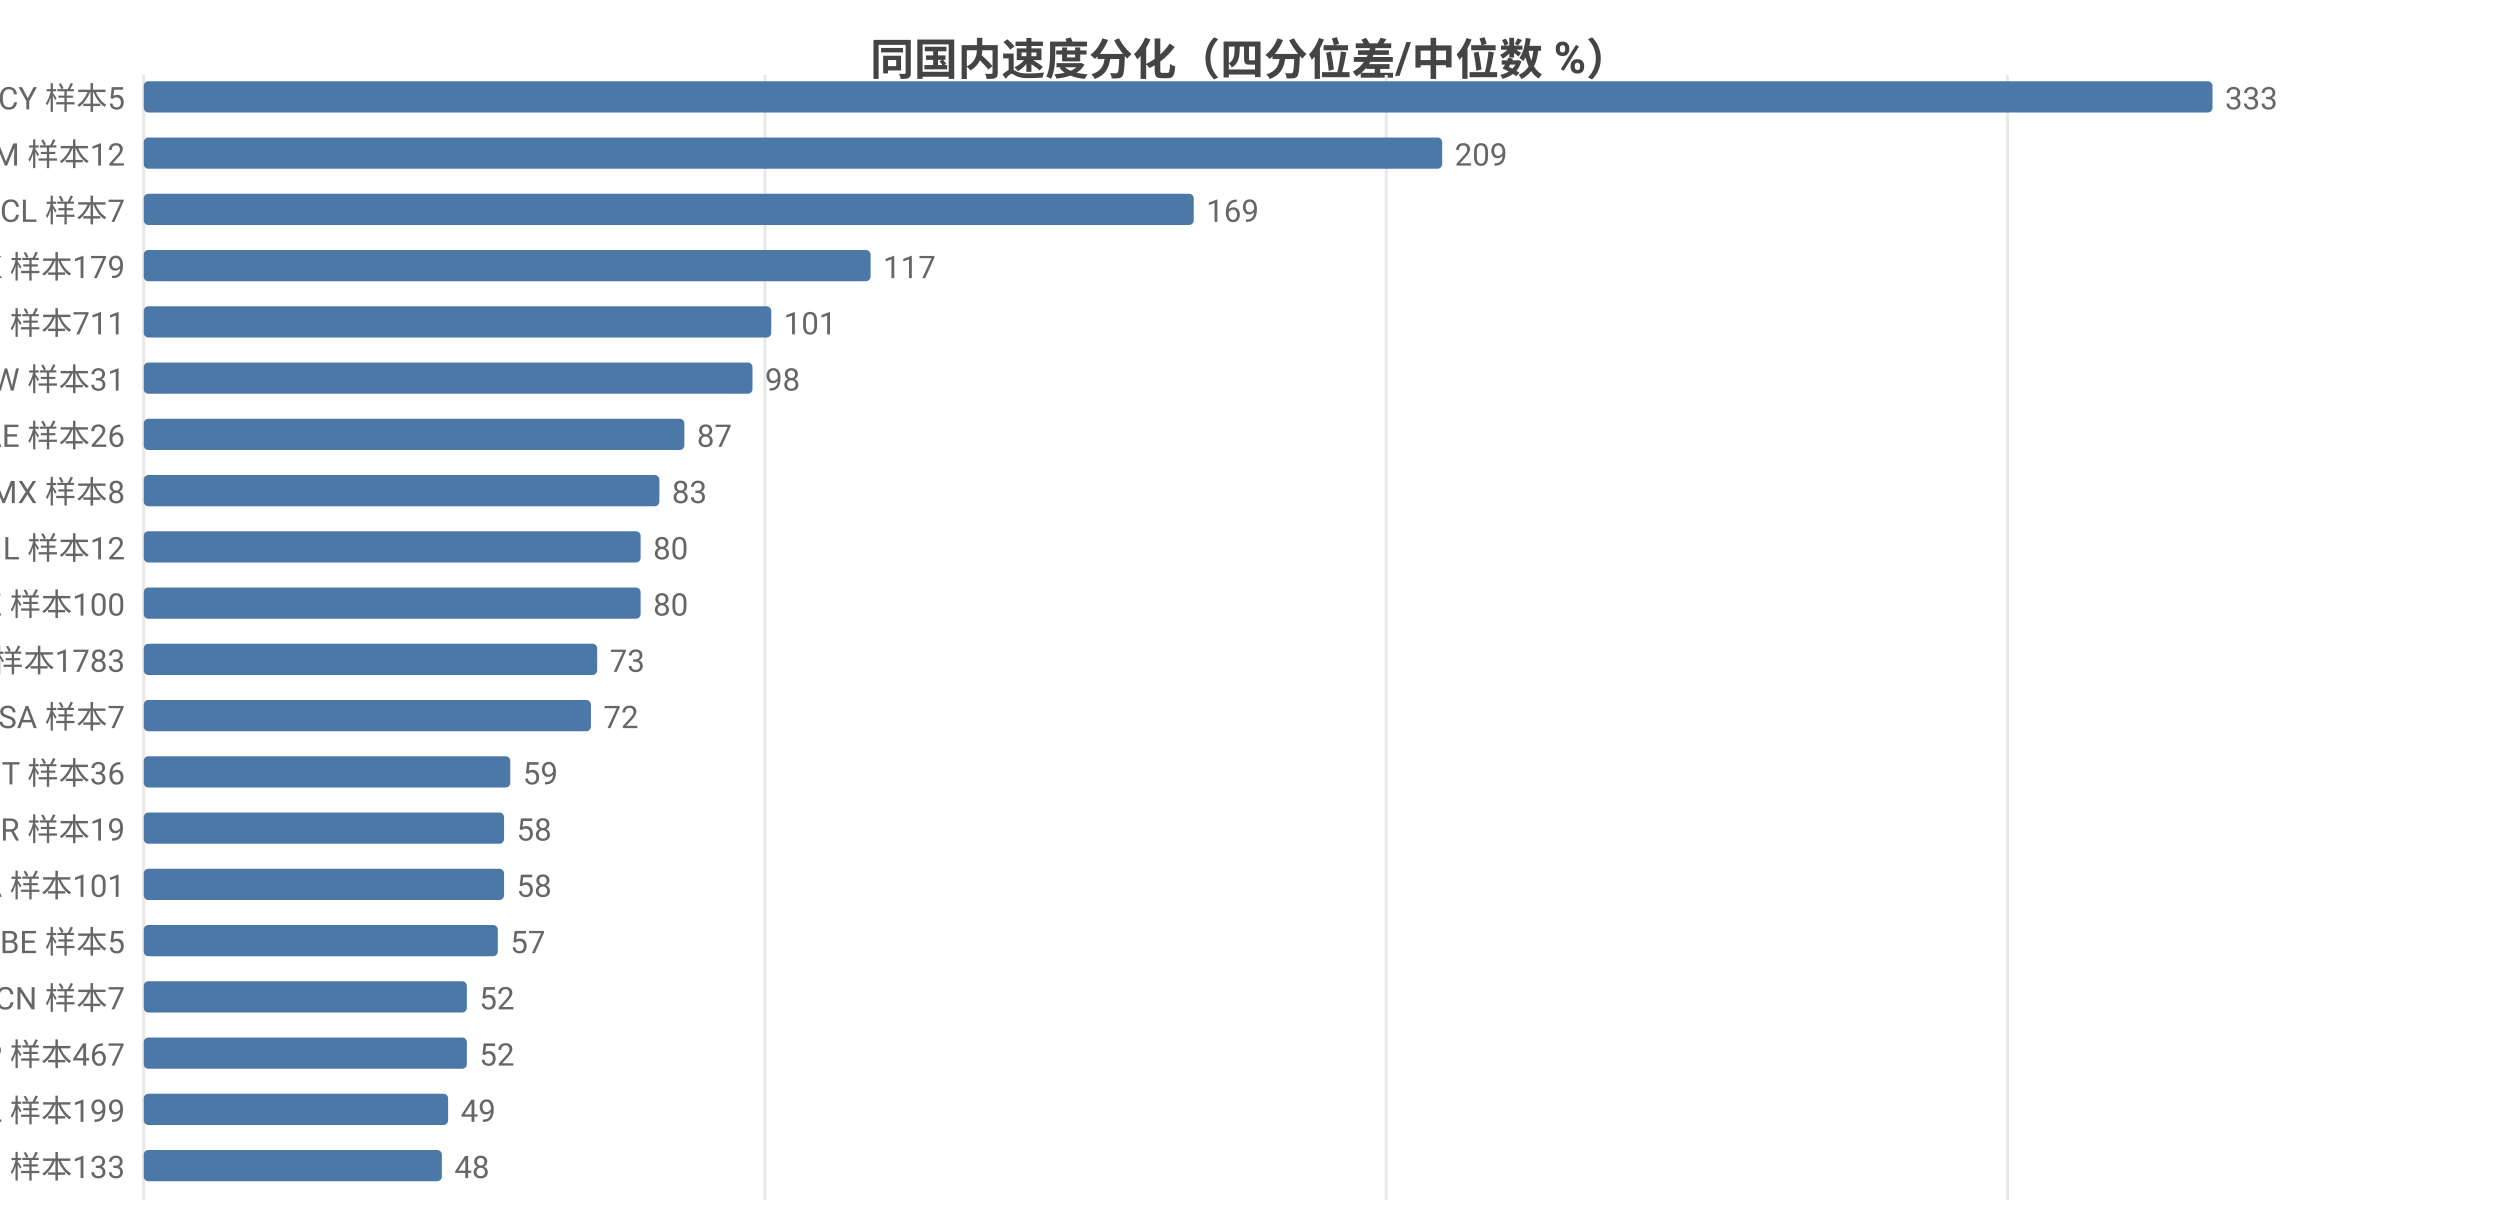
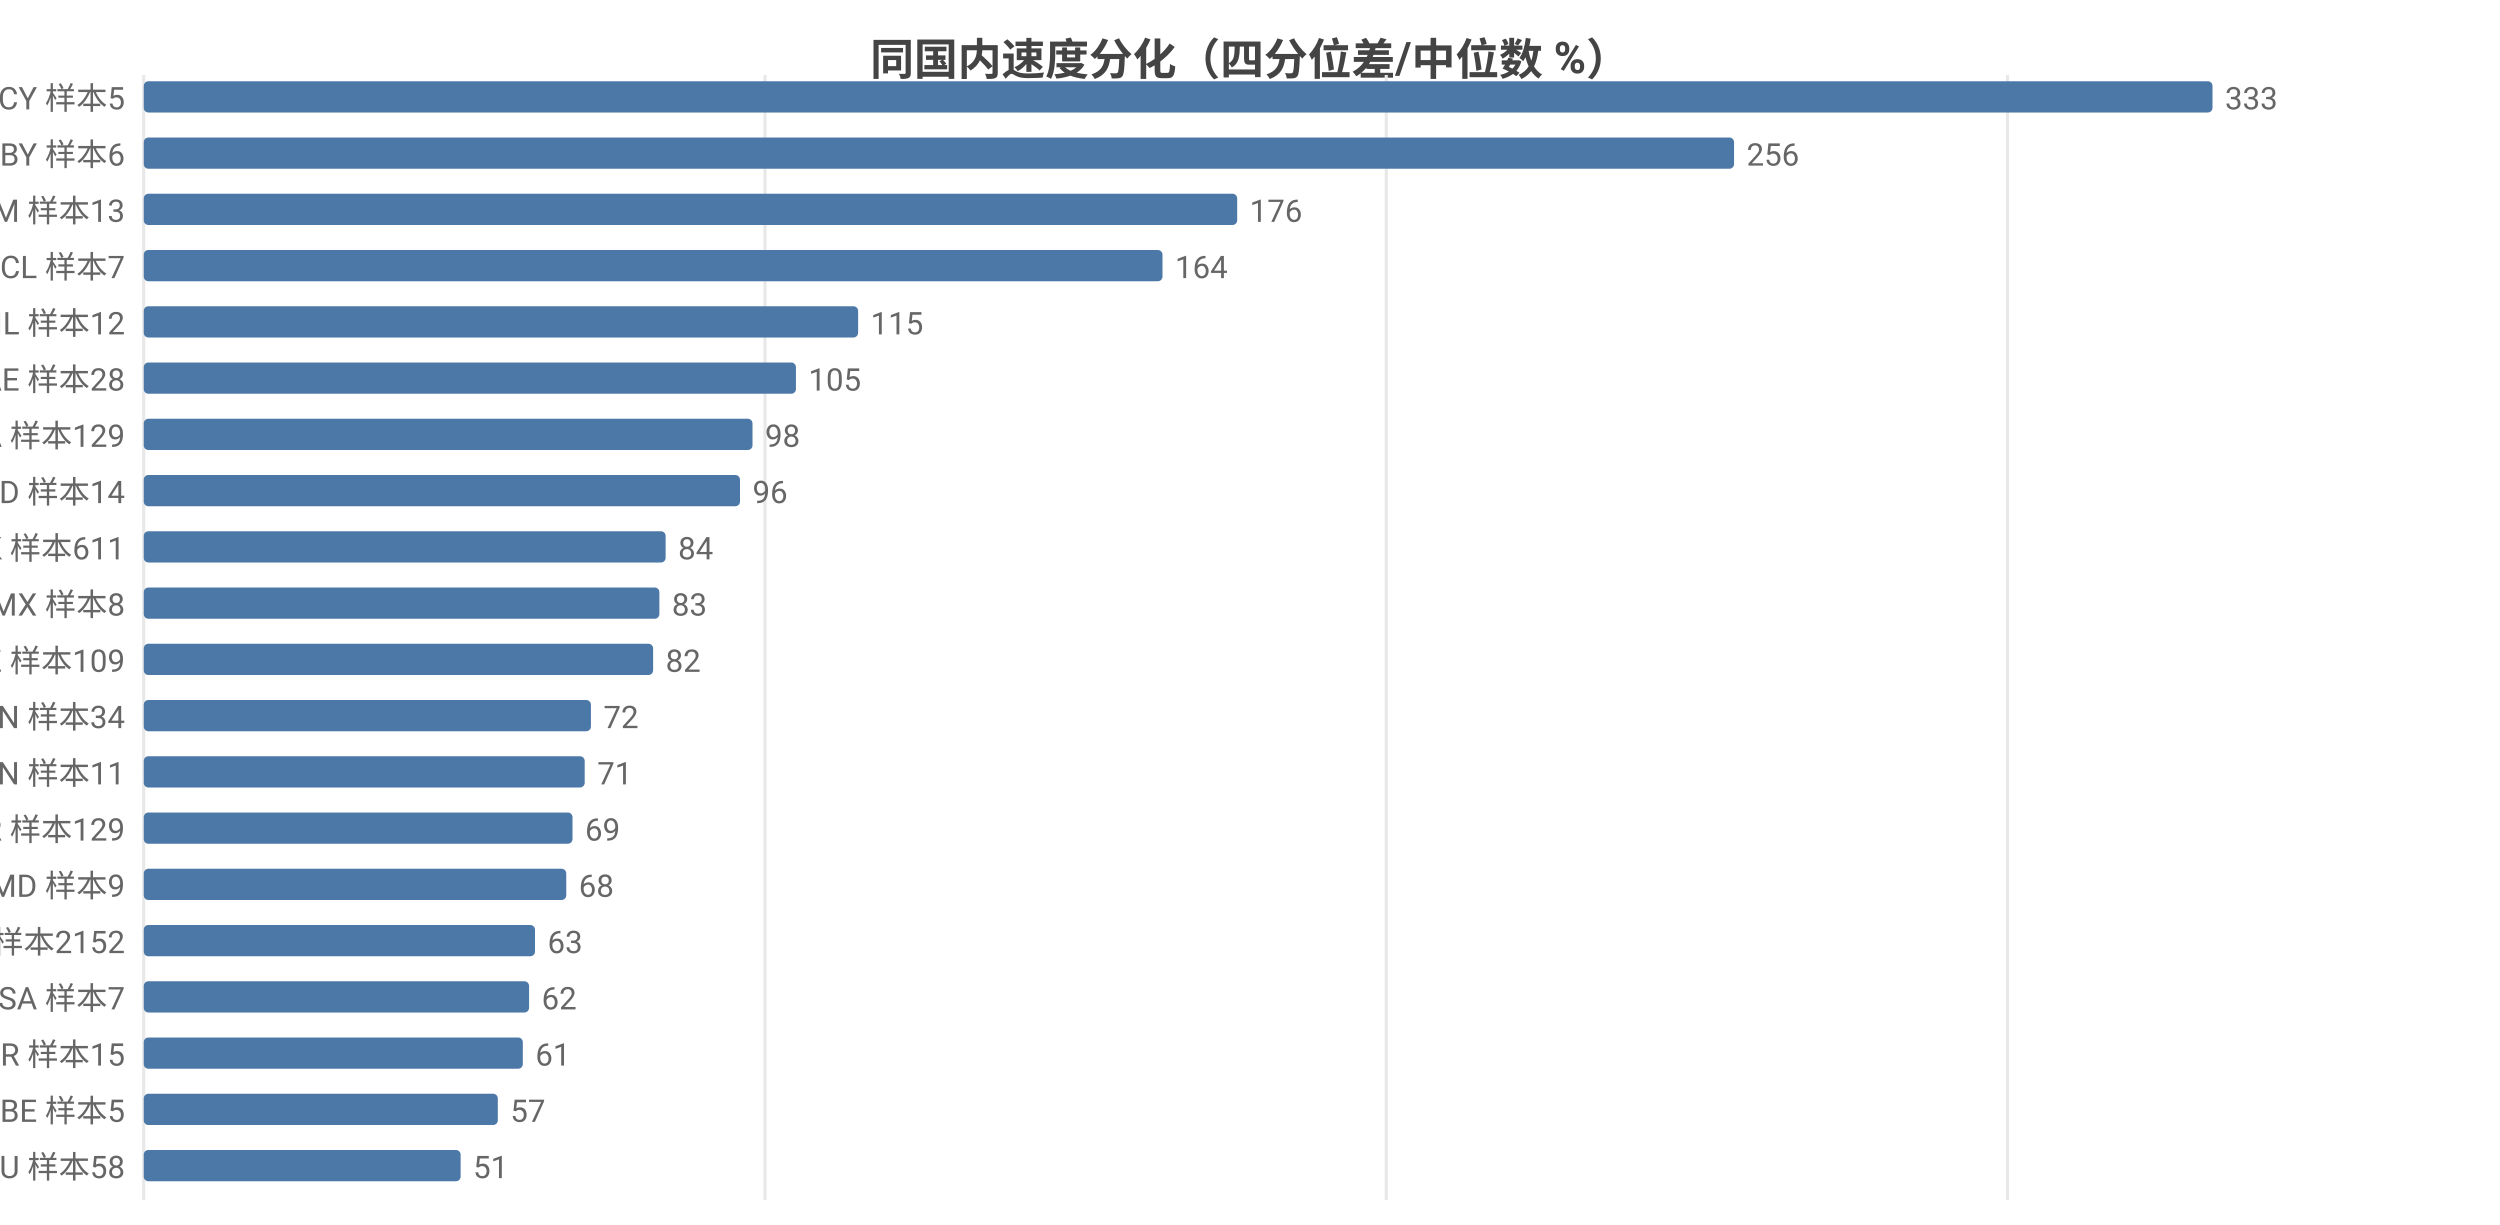
<svg xmlns="http://www.w3.org/2000/svg" width="800" height="392" viewBox="0 0 800 392">
  <rect width="800" height="392" fill="#ffffff" />
  <style>text{font-family:system-ui,-apple-system,'Segoe UI',Roboto,'PingFang SC','Microsoft YaHei','Noto Sans CJK SC',sans-serif}.g{stroke:#e8e8e8;stroke-width:1}.a{stroke:#999;stroke-width:1}.t{font-size:10px;fill:#666}.m{font-size:10px;text-anchor:middle;fill:#666}.e{font-size:10px;text-anchor:end;fill:#666}.l{font-size:11px;fill:#333}.tt{font-size:14px;font-weight:600;text-anchor:middle;fill:#444}.em{font-size:13px;text-anchor:middle;fill:#999}</style>
  <text class="tt" x="400.0" y="24">同国内速度分化（四分位差/中位数 %）</text>
  <line class="g" x1="46" y1="24" x2="46" y2="384" />
  <line class="g" x1="244.8" y1="24" x2="244.8" y2="384" />
  <line class="g" x1="443.6" y1="24" x2="443.6" y2="384" />
  <line class="g" x1="642.4" y1="24" x2="642.4" y2="384" />
  <text class="e" x="40" y="35">CY 样本5</text>
  <rect x="46" y="26" width="662" height="10" fill="#4c78a8" rx="1.5" />
  <text class="t" x="712" y="35">333</text>
-   <text class="e" x="40" y="53">AM 样本12</text>
-   <rect x="46" y="44" width="415.5" height="10" fill="#4c78a8" rx="1.5" />
-   <text class="t" x="465.5" y="53">209</text>
-   <text class="e" x="40" y="71">CL 样本7</text>
-   <rect x="46" y="62" width="336.0" height="10" fill="#4c78a8" rx="1.5" />
-   <text class="t" x="386.0" y="71">169</text>
-   <text class="e" x="40" y="89">HK 样本179</text>
-   <rect x="46" y="80" width="232.6" height="10" fill="#4c78a8" rx="1.5" />
-   <text class="t" x="282.6" y="89">117</text>
-   <text class="e" x="40" y="107">FI 样本711</text>
-   <rect x="46" y="98" width="200.8" height="10" fill="#4c78a8" rx="1.5" />
-   <text class="t" x="250.8" y="107">101</text>
-   <text class="e" x="40" y="125">TW 样本31</text>
-   <rect x="46" y="116" width="194.8" height="10" fill="#4c78a8" rx="1.5" />
-   <text class="t" x="244.8" y="125">98</text>
-   <text class="e" x="40" y="143">AE 样本26</text>
-   <rect x="46" y="134" width="173.0" height="10" fill="#4c78a8" rx="1.5" />
-   <text class="t" x="223.0" y="143">87</text>
-   <text class="e" x="40" y="161">MX 样本8</text>
-   <rect x="46" y="152" width="165.0" height="10" fill="#4c78a8" rx="1.5" />
-   <text class="t" x="215.0" y="161">83</text>
-   <text class="e" x="40" y="179">IL 样本12</text>
-   <rect x="46" y="170" width="159.0" height="10" fill="#4c78a8" rx="1.5" />
-   <text class="t" x="209.0" y="179">80</text>
-   <text class="e" x="40" y="197">KZ 样本100</text>
-   <rect x="46" y="188" width="159.0" height="10" fill="#4c78a8" rx="1.5" />
-   <text class="t" x="209.0" y="197">80</text>
-   <text class="e" x="40" y="215">US 样本1783</text>
-   <rect x="46" y="206" width="145.1" height="10" fill="#4c78a8" rx="1.5" />
-   <text class="t" x="195.1" y="215">73</text>
-   <text class="e" x="40" y="233">SA 样本7</text>
+   <text class="e" x="40" y="53">BY 样本6</text>
+   <rect x="46" y="44" width="508.9" height="10" fill="#4c78a8" rx="1.5" />
+   <text class="t" x="558.9" y="53">256</text>
+   <text class="e" x="40" y="71">AM 样本13</text>
+   <rect x="46" y="62" width="349.9" height="10" fill="#4c78a8" rx="1.5" />
+   <text class="t" x="399.9" y="71">176</text>
+   <text class="e" x="40" y="89">CL 样本7</text>
+   <rect x="46" y="80" width="326.0" height="10" fill="#4c78a8" rx="1.5" />
+   <text class="t" x="376.0" y="89">164</text>
+   <text class="e" x="40" y="107">IL 样本12</text>
+   <rect x="46" y="98" width="228.6" height="10" fill="#4c78a8" rx="1.5" />
+   <text class="t" x="278.6" y="107">115</text>
+   <text class="e" x="40" y="125">AE 样本28</text>
+   <rect x="46" y="116" width="208.7" height="10" fill="#4c78a8" rx="1.5" />
+   <text class="t" x="258.7" y="125">105</text>
+   <text class="e" x="40" y="143">CA 样本129</text>
+   <rect x="46" y="134" width="194.8" height="10" fill="#4c78a8" rx="1.5" />
+   <text class="t" x="244.8" y="143">98</text>
+   <text class="e" x="40" y="161">ID 样本14</text>
+   <rect x="46" y="152" width="190.8" height="10" fill="#4c78a8" rx="1.5" />
+   <text class="t" x="240.8" y="161">96</text>
+   <text class="e" x="40" y="179">HK 样本611</text>
+   <rect x="46" y="170" width="167.0" height="10" fill="#4c78a8" rx="1.5" />
+   <text class="t" x="217.0" y="179">84</text>
+   <text class="e" x="40" y="197">MX 样本8</text>
+   <rect x="46" y="188" width="165.0" height="10" fill="#4c78a8" rx="1.5" />
+   <text class="t" x="215.0" y="197">83</text>
+   <text class="e" x="40" y="215">KZ 样本109</text>
+   <rect x="46" y="206" width="163.0" height="10" fill="#4c78a8" rx="1.5" />
+   <text class="t" x="213.0" y="215">82</text>
+   <text class="e" x="40" y="233">VN 样本34</text>
  <rect x="46" y="224" width="143.1" height="10" fill="#4c78a8" rx="1.5" />
  <text class="t" x="193.1" y="233">72</text>
-   <text class="e" x="40" y="251">IT 样本36</text>
-   <rect x="46" y="242" width="117.3" height="10" fill="#4c78a8" rx="1.5" />
-   <text class="t" x="167.3" y="251">59</text>
-   <text class="e" x="40" y="269">BR 样本19</text>
-   <rect x="46" y="260" width="115.3" height="10" fill="#4c78a8" rx="1.5" />
-   <text class="t" x="165.3" y="269">58</text>
-   <text class="e" x="40" y="287">CA 样本101</text>
-   <rect x="46" y="278" width="115.3" height="10" fill="#4c78a8" rx="1.5" />
-   <text class="t" x="165.3" y="287">58</text>
-   <text class="e" x="40" y="305">BE 样本5</text>
-   <rect x="46" y="296" width="113.3" height="10" fill="#4c78a8" rx="1.5" />
-   <text class="t" x="163.3" y="305">57</text>
-   <text class="e" x="40" y="323">CN 样本7</text>
-   <rect x="46" y="314" width="103.4" height="10" fill="#4c78a8" rx="1.5" />
-   <text class="t" x="153.4" y="323">52</text>
-   <text class="e" x="40" y="341">JP 样本467</text>
-   <rect x="46" y="332" width="103.4" height="10" fill="#4c78a8" rx="1.5" />
-   <text class="t" x="153.4" y="341">52</text>
-   <text class="e" x="40" y="359">PL 样本199</text>
-   <rect x="46" y="350" width="97.4" height="10" fill="#4c78a8" rx="1.5" />
-   <text class="t" x="147.4" y="359">49</text>
-   <text class="e" x="40" y="377">CH 样本133</text>
-   <rect x="46" y="368" width="95.4" height="10" fill="#4c78a8" rx="1.5" />
-   <text class="t" x="145.4" y="377">48</text>
+   <text class="e" x="40" y="251">CN 样本11</text>
+   <rect x="46" y="242" width="141.1" height="10" fill="#4c78a8" rx="1.5" />
+   <text class="t" x="191.1" y="251">71</text>
+   <text class="e" x="40" y="269">KR 样本129</text>
+   <rect x="46" y="260" width="137.2" height="10" fill="#4c78a8" rx="1.5" />
+   <text class="t" x="187.2" y="269">69</text>
+   <text class="e" x="40" y="287">MD 样本9</text>
+   <rect x="46" y="278" width="135.2" height="10" fill="#4c78a8" rx="1.5" />
+   <text class="t" x="185.2" y="287">68</text>
+   <text class="e" x="40" y="305">US 样本2152</text>
+   <rect x="46" y="296" width="125.2" height="10" fill="#4c78a8" rx="1.5" />
+   <text class="t" x="175.2" y="305">63</text>
+   <text class="e" x="40" y="323">SA 样本7</text>
+   <rect x="46" y="314" width="123.3" height="10" fill="#4c78a8" rx="1.5" />
+   <text class="t" x="173.3" y="323">62</text>
+   <text class="e" x="40" y="341">BR 样本15</text>
+   <rect x="46" y="332" width="121.3" height="10" fill="#4c78a8" rx="1.5" />
+   <text class="t" x="171.3" y="341">61</text>
+   <text class="e" x="40" y="359">BE 样本5</text>
+   <rect x="46" y="350" width="113.3" height="10" fill="#4c78a8" rx="1.5" />
+   <text class="t" x="163.3" y="359">57</text>
+   <text class="e" x="40" y="377">AU 样本58</text>
+   <rect x="46" y="368" width="101.4" height="10" fill="#4c78a8" rx="1.5" />
+   <text class="t" x="151.4" y="377">51</text>
</svg>
